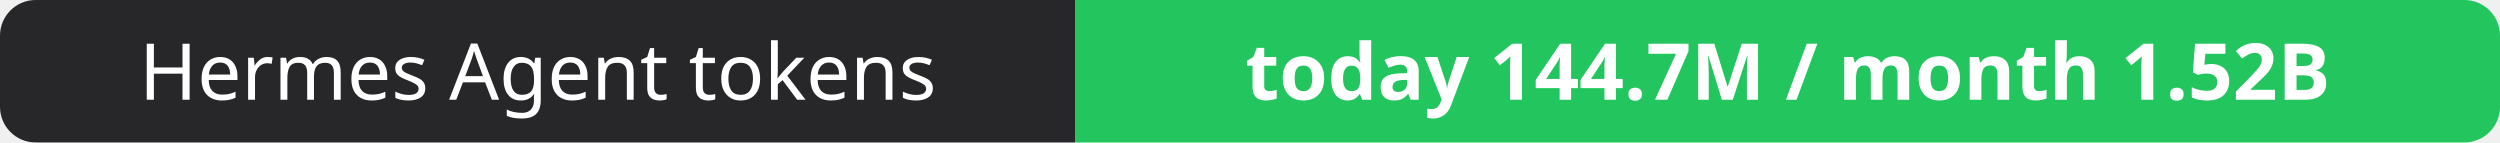
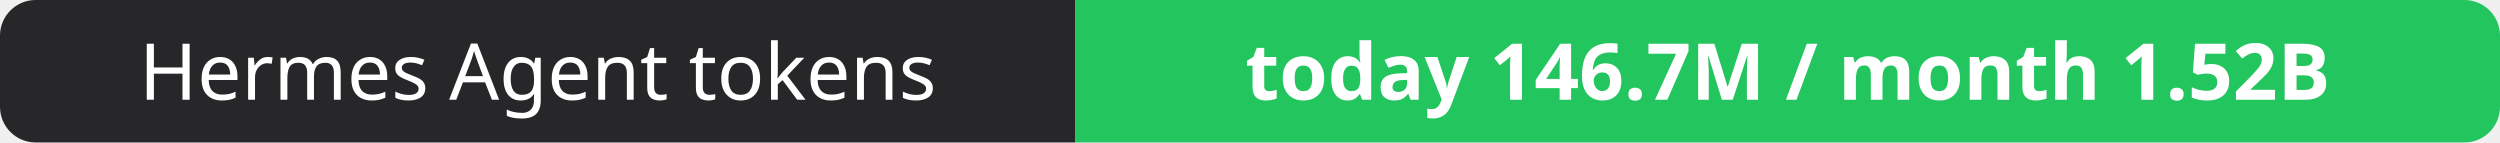
- <svg xmlns="http://www.w3.org/2000/svg" width="351" height="20" role="img" aria-label="Hermes Agent tokens: today 144.7M / month 1.52B">
+ <svg xmlns="http://www.w3.org/2000/svg" width="351" height="20" role="img" aria-label="Hermes Agent tokens: today 146.7M / month 1.52B">
  <clipPath id="r">
    <rect width="351" height="20" rx="5" fill="#fff" />
  </clipPath>
  <g clip-path="url(#r)">
    <rect width="151" height="20" fill="#27272a" />
    <rect x="151" width="200" height="20" fill="#22c55e" />
  </g>
  <g fill="#fff" text-anchor="middle" font-family="Verdana,Geneva,sans-serif" font-size="11">
    <text x="75.5" y="14">Hermes Agent tokens</text>
-     <text x="251.0" y="14" font-weight="700">today 144.7M / month 1.52B</text>
+     <text x="251.0" y="14" font-weight="700">today 146.7M / month 1.52B</text>
  </g>
</svg>
